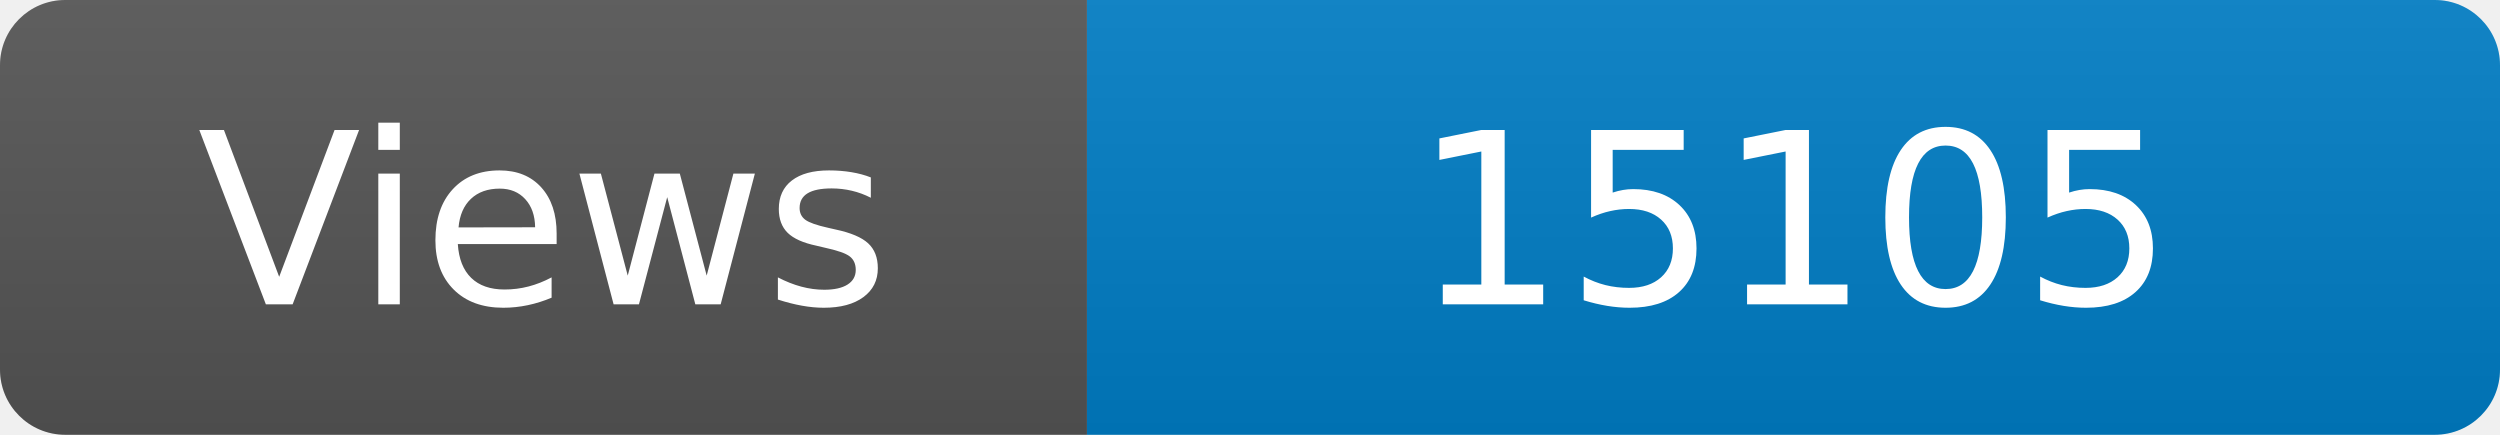
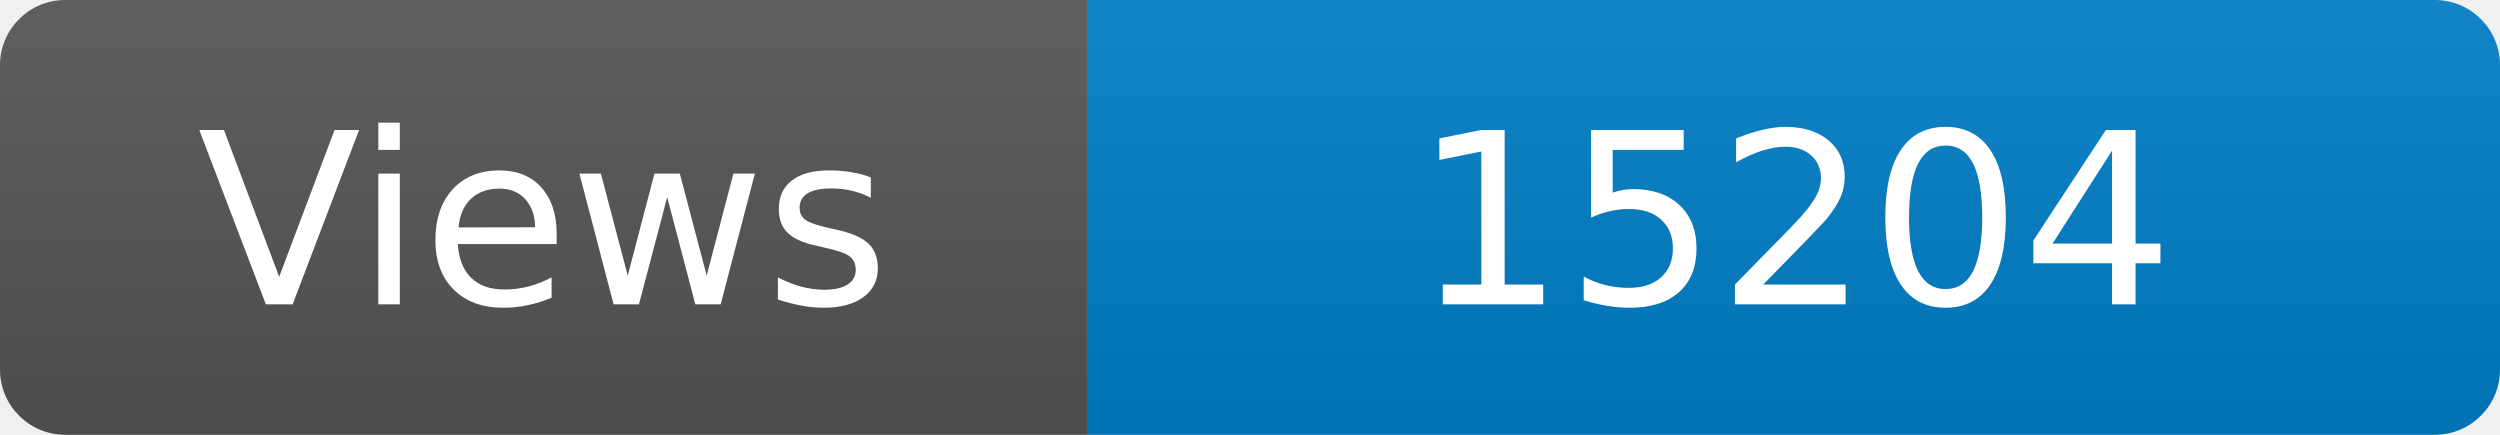
<svg xmlns="http://www.w3.org/2000/svg" width="115" height="20" role="img" aria-label="Maintained?: yes">
  <linearGradient id="s" x2="0" y2="100%">
    <stop offset="0" stop-color="#bbb" stop-opacity=".1" />
    <stop offset="1" stop-opacity=".1" />
  </linearGradient>
  <clipPath id="r">
    <rect width="115" height="20" rx="3" fill="#fff" />
  </clipPath>
  <g clip-path="url(#r)">
    <rect width="50" height="20" fill="#555" />
    <rect x="50" width="160" height="20" fill="#007ec6" />
    <rect width="115" height="20" fill="url(#s)" />
  </g>
  <g fill="#fff" text-anchor="middle" font-family="Verdana,Geneva,DejaVu Sans,sans-serif" font-size="110">
    <text x="250" y="140" transform="scale(.1)" fill="#fff">Views</text>
-     <text x="825" y="140" transform="scale(.1)" fill="#fff">15105</text>
+     <text x="825" y="140" transform="scale(.1)" fill="#fff">15204</text>
  </g>
</svg>
